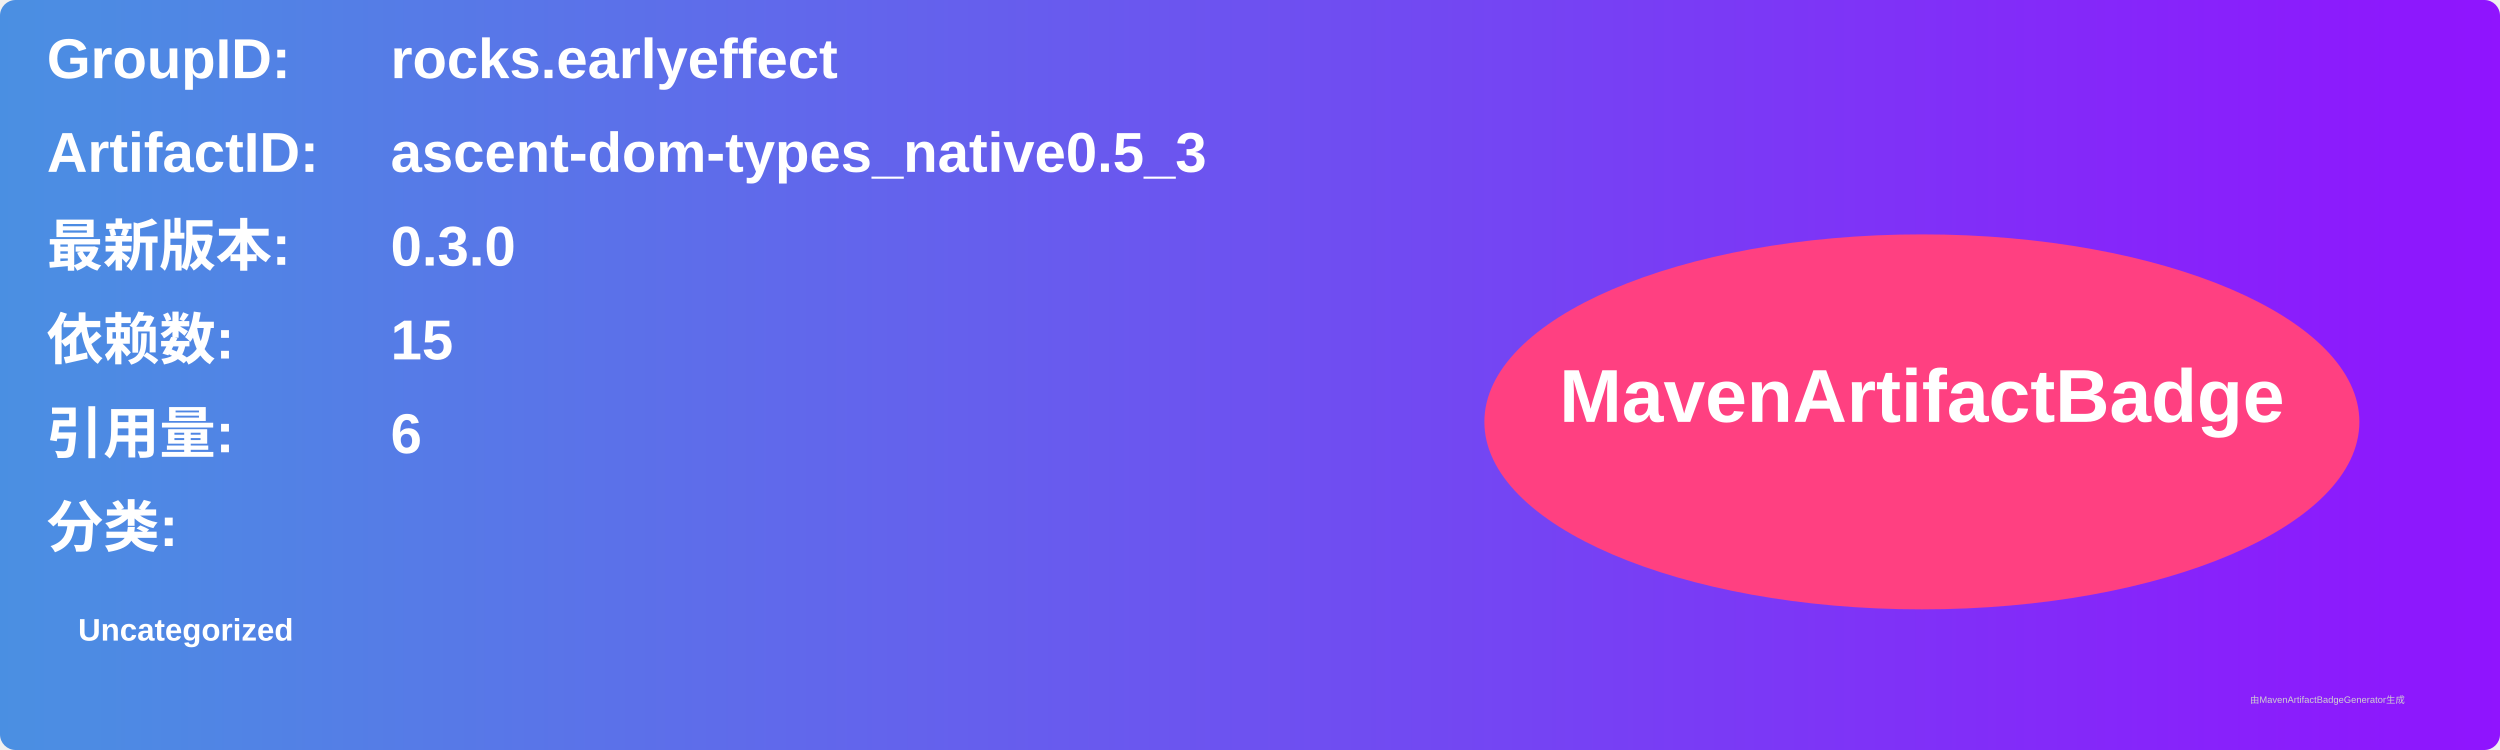
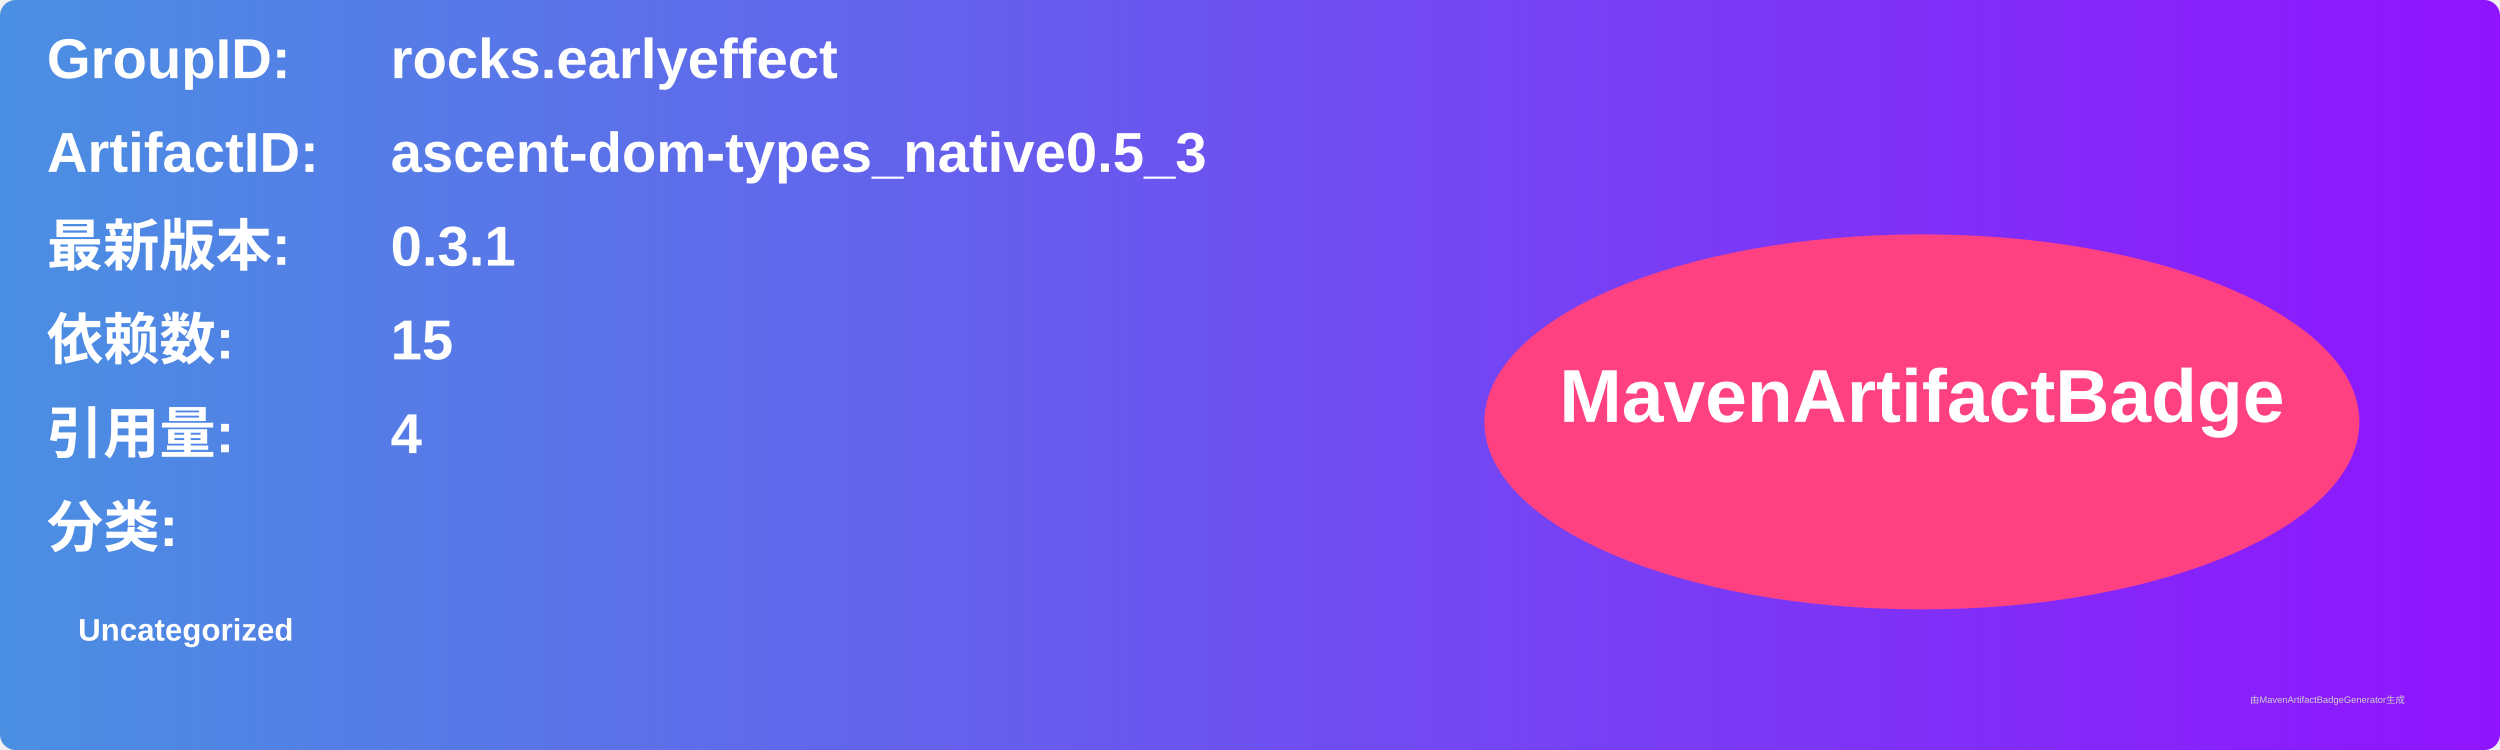
<svg xmlns="http://www.w3.org/2000/svg" width="800" height="240" viewBox="0 0 800 240">
  <linearGradient id="grad" x1="0%" y1="0%" x2="100%" y2="0%">
    <stop offset="0%" stop-color="#4a90e2" />
    <stop offset="100%" stop-color="#9013fe" />
  </linearGradient>
  <rect width="100%" height="100%" rx="5" ry="5" fill="url(#grad)" />
  <g transform="translate(15, 15)">
    <text x="0" y="10" font-family="Arial" font-size="18" fill="white" font-weight="bold" width="260">GroupID:</text>
    <text x="110" y="10" font-family="Arial" font-size="18" fill="white" font-weight="bold" width="460">rocks.earlyeffect</text>
    <text x="0" y="40" font-family="Arial" font-size="18" fill="white" font-weight="bold" width="260">ArtifactID:</text>
    <text x="110" y="40" font-family="Arial" font-size="18" fill="white" font-weight="bold" width="460">ascent-dom-types_native0.5_3</text>
    <text x="0" y="70" font-family="Arial" font-size="18" fill="white" font-weight="bold">最新版本:</text>
    <text x="110" y="70" font-family="Arial" font-size="18" fill="white" font-weight="bold">
-       <tspan font-weight="bold">0.3.0</tspan>
+       <tspan font-weight="bold">0.3.1</tspan>
    </text>
    <text x="0" y="100" font-family="Arial" font-size="18" fill="white" font-weight="bold">依赖数: </text>
    <text x="110" y="100" font-family="Arial" font-size="18" fill="white">
      <tspan font-weight="bold">15</tspan>
    </text>
    <text x="0" y="130" font-family="Arial" font-size="18" fill="white" font-weight="bold">引用量: </text>
    <text x="110" y="130" font-family="Arial" font-size="18" fill="white">
-       <tspan font-weight="bold">6</tspan>
+       <tspan font-weight="bold">4</tspan>
    </text>
    <text x="0" y="160" font-family="Arial" font-size="18" fill="white" font-weight="bold">分类:</text>
    <text x="10" y="190" font-family="Arial" font-size="10" fill="white">
      <tspan font-weight="bold">Uncategorized</tspan>
    </text>
    <ellipse cx="600" cy="120" rx="140" ry="60" fill="#ff4081" />
    <text x="600" y="120" text-anchor="middle" font-family="Arial" font-size="24" fill="white" font-weight="bold">MavenArtifactBadge</text>
  </g>
  <text x="720" y="225" font-family="Arial" font-size="3" fill="#d0d0d0">由MavenArtifactBadgeGenerator生成</text>
</svg>
